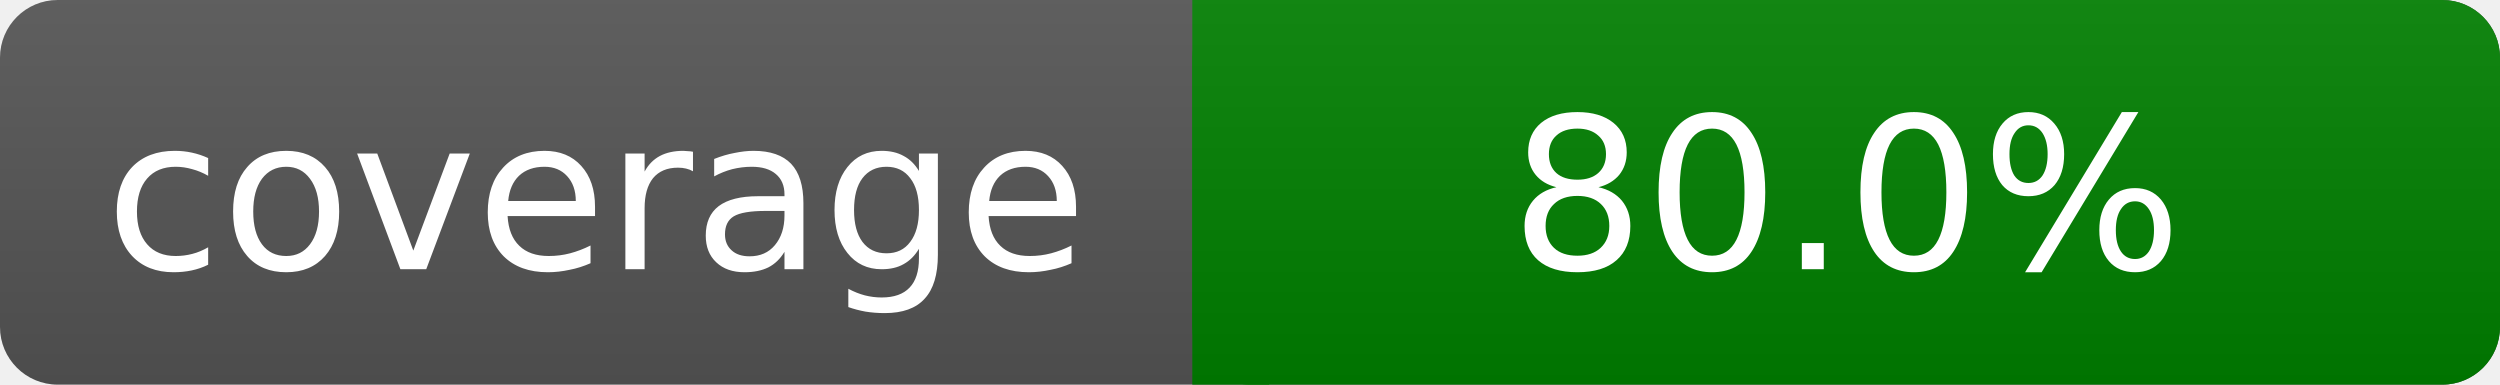
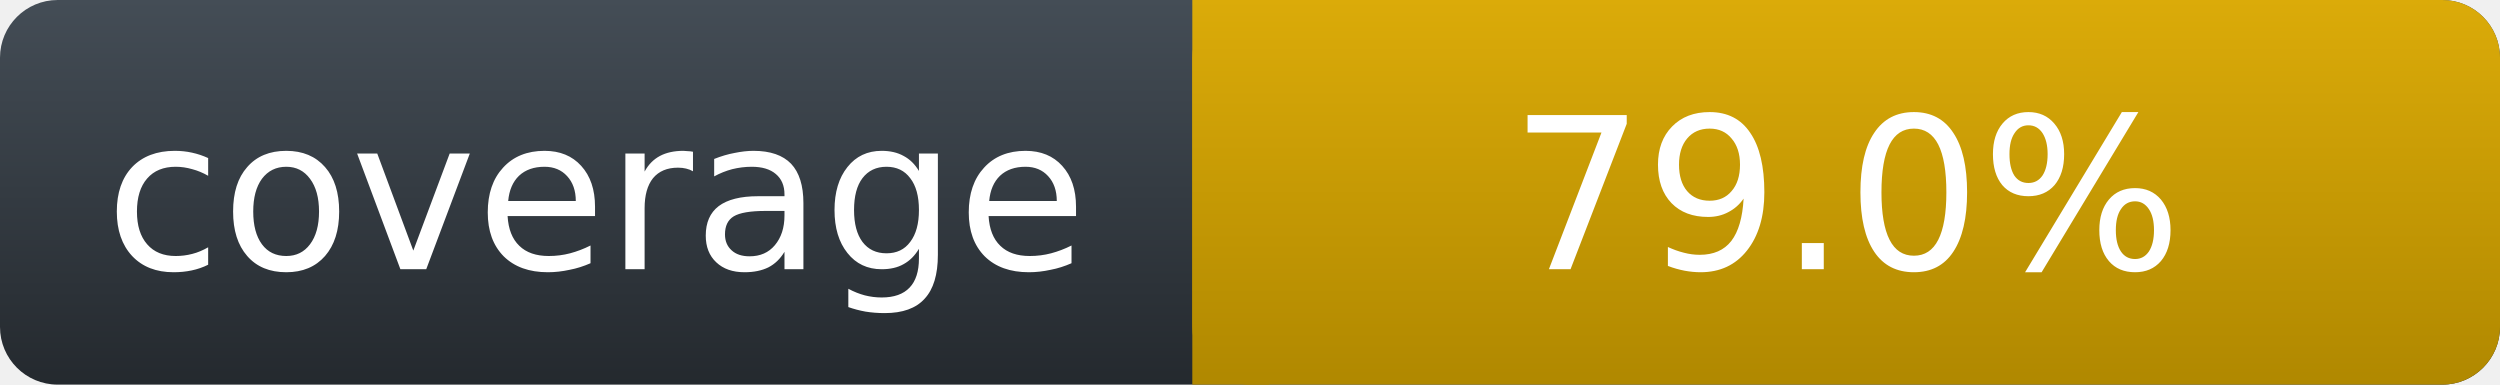
- <svg xmlns="http://www.w3.org/2000/svg" width="130" height="20" role="img" aria-label="coverage: 80.0%">
-   <linearGradient id="s" x2="0" y2="100%">
-     <stop offset="0" stop-color="#bbb" stop-opacity=".1" />
-     <stop offset="1" stop-opacity=".1" />
-   </linearGradient>
-   <rect rx="3" width="130" height="20" fill="#555" />
-   <rect rx="3" x="62" width="68" height="20" fill="green" />
-   <path fill="green" d="M62 0h4v20h-4z" />
-   <rect rx="3" width="130" height="20" fill="url(#s)" />
+ <svg xmlns="http://www.w3.org/2000/svg" width="130" height="20" role="img" aria-label="coverage: 79.0%">
+   <defs>
+     <linearGradient id="workflow-fill" x1="50%" y1="0%" x2="50%" y2="100%">
+       <stop stop-color="#444D56" offset="0%" />
+       <stop stop-color="#24292E" offset="100%" />
+     </linearGradient>
+     <linearGradient id="state-fill" x1="50%" y1="0%" x2="50%" y2="100%">
+       <stop stop-color="#DBAB09" offset="0%" />
+       <stop stop-color="#B08800" offset="100%" />
+     </linearGradient>
+   </defs>
+   <rect rx="3" width="130" height="20" fill="url(#workflow-fill)" />
+   <rect rx="3" x="62" width="68" height="20" fill="url(#state-fill)" />
+   <path fill="url(#state-fill)" d="M62 0h4v20h-4z" />
  <g fill="#fff" text-anchor="middle" font-family="Verdana,DejaVu Sans,sans-serif" font-size="11">
    <text x="31" y="14">coverage</text>
-     <text x="96" y="14">80.0%</text>
+     <text x="96" y="14">79.0%</text>
  </g>
</svg>
